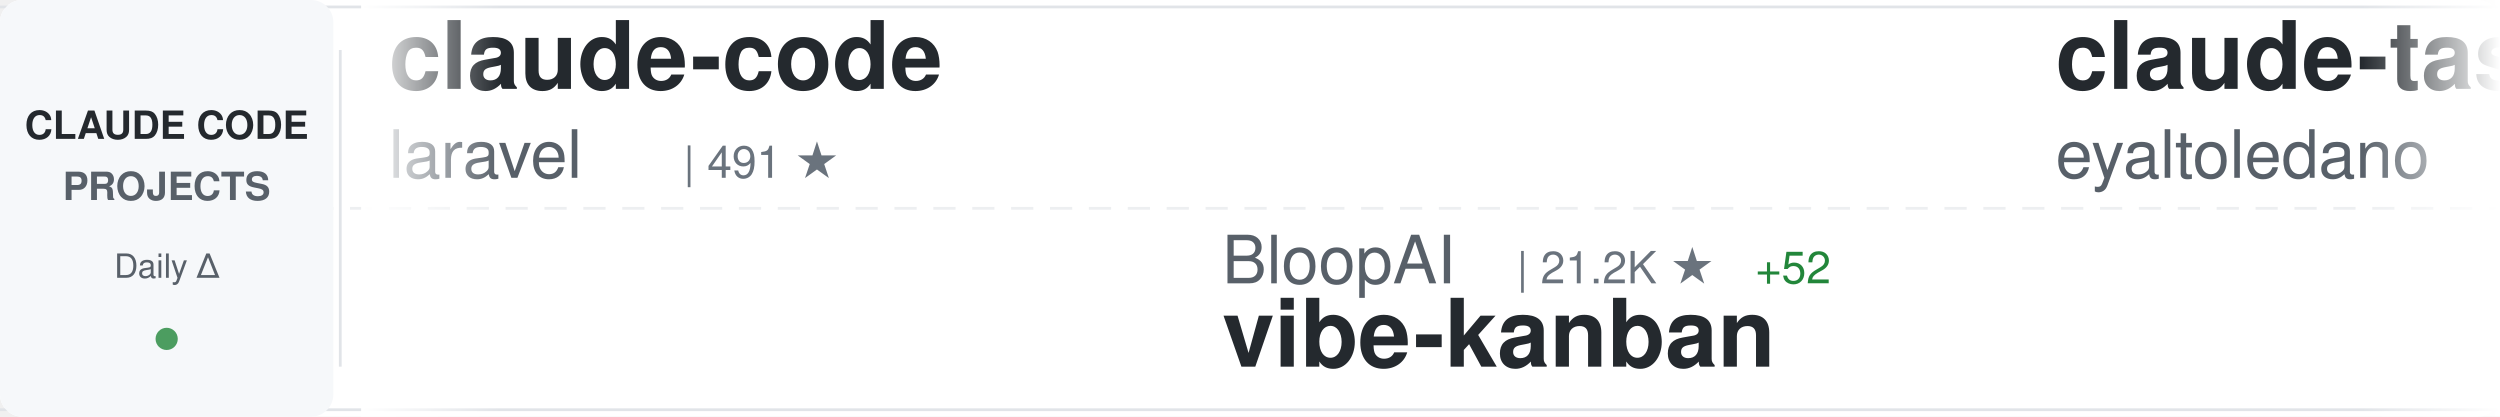
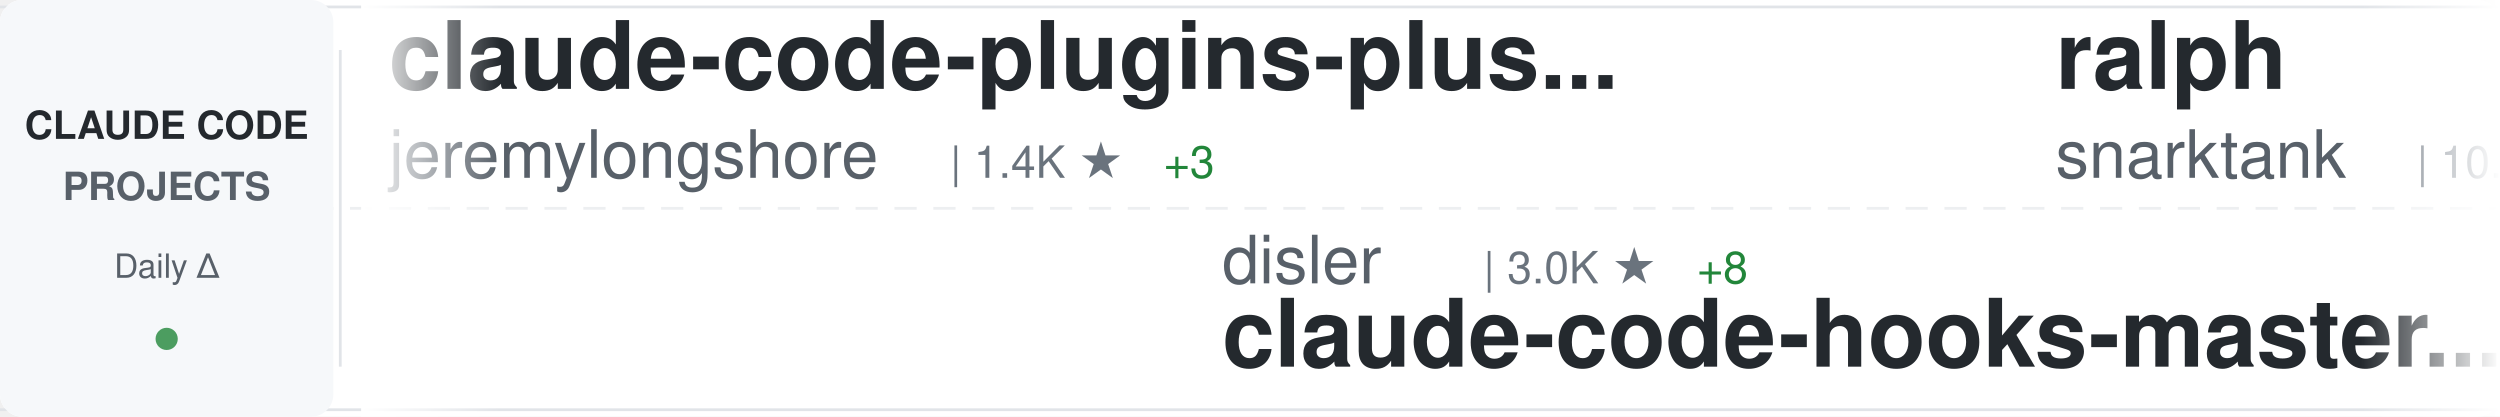
<svg xmlns="http://www.w3.org/2000/svg" width="900" height="150">
  <defs>
    <linearGradient id="awesomeLeftFade" x1="0%" y1="0%" x2="100%" y2="0%">
      <stop offset="0%" style="stop-color:#ffffff;stop-opacity:1" />
      <stop offset="100%" style="stop-color:#ffffff;stop-opacity:0" />
    </linearGradient>
    <linearGradient id="awesomeRightFade" x1="0%" y1="0%" x2="100%" y2="0%">
      <stop offset="0%" style="stop-color:#ffffff;stop-opacity:0" />
      <stop offset="100%" style="stop-color:#ffffff;stop-opacity:1" />
    </linearGradient>
  </defs>
  <rect width="900" height="150" fill="#ffffff" rx="8" />
  <rect x="0" y="2" width="900" height="1" fill="#e1e4e8" />
  <rect x="0" y="147" width="900" height="1" fill="#e1e4e8" />
  <line x1="0" y1="75" x2="900" y2="75" stroke="#e1e4e8" stroke-width="1" stroke-dasharray="8 6" opacity="0.6" />
  <rect x="0" y="0" width="120" height="150" fill="#f6f8fa" rx="8" />
  <text x="60" y="50" font-family="-apple-system, BlinkMacSystemFont, 'Segoe UI', Helvetica, Arial, sans-serif" font-size="14" font-weight="600" fill="#24292e" text-anchor="middle">CLAUDE CODE</text>
  <text x="60" y="72" font-family="-apple-system, BlinkMacSystemFont, 'Segoe UI', Helvetica, Arial, sans-serif" font-size="14" font-weight="600" fill="#586069" text-anchor="middle">PROJECTS</text>
  <text x="60" y="100" font-family="-apple-system, BlinkMacSystemFont, 'Segoe UI', Helvetica, Arial, sans-serif" font-size="12" font-weight="500" fill="#586069" text-anchor="middle">Daily Δ</text>
  <circle cx="60" cy="122" r="4" fill="#22863a" opacity="0.8" />
  <rect x="122" y="18" width="1" height="114" fill="#e1e4e8" />
  <clipPath id="awesomeTickerClip">
    <rect x="130" y="0" width="770" height="150" />
  </clipPath>
  <g clip-path="url(#awesomeTickerClip)">
    <g id="awesomeTickerItems">
      <animateTransform attributeName="transform" attributeType="XML" type="translate" from="0 0" to="-3000 0" dur="54s" repeatCount="indefinite" />
      <g transform="translate(0, 0)">
-         <text x="140" y="32" font-family="-apple-system, BlinkMacSystemFont, 'Segoe UI', Helvetica, Arial, sans-serif" font-size="34" font-weight="600" fill="#24292e">claude-code</text>
-         <text x="140" y="64" font-family="-apple-system, BlinkMacSystemFont, 'Segoe UI', Helvetica, Arial, sans-serif" font-size="24" font-weight="400" fill="#586069">laravel</text>
-         <text x="246" y="64" font-family="-apple-system, BlinkMacSystemFont, 'Segoe UI', Helvetica, Arial, sans-serif" font-size="16" font-weight="500" fill="#6a737d">| 491 ★</text>
+         <text x="140" y="32" font-family="-apple-system, BlinkMacSystemFont, 'Segoe UI', Helvetica, Arial, sans-serif" font-size="34" font-weight="600" fill="#24292e">claude-code-plugins-plus...</text>
+         <text x="140" y="64" font-family="-apple-system, BlinkMacSystemFont, 'Segoe UI', Helvetica, Arial, sans-serif" font-size="24" font-weight="400" fill="#586069">jeremylongshore</text>
+         <text x="342" y="64" font-family="-apple-system, BlinkMacSystemFont, 'Segoe UI', Helvetica, Arial, sans-serif" font-size="16" font-weight="500" fill="#6a737d">| 1.4K ★</text>
+         <text x="419" y="64" font-family="-apple-system, BlinkMacSystemFont, 'Segoe UI', Helvetica, Arial, sans-serif" font-size="16" font-weight="500" fill="#22863a"> +3</text>
      </g>
      <g transform="translate(300, 0)">
-         <text x="140" y="102" font-family="-apple-system, BlinkMacSystemFont, 'Segoe UI', Helvetica, Arial, sans-serif" font-size="24" font-weight="400" fill="#586069">BloopAI</text>
-         <text x="246" y="102" font-family="-apple-system, BlinkMacSystemFont, 'Segoe UI', Helvetica, Arial, sans-serif" font-size="16" font-weight="500" fill="#6a737d">| 21.2K ★</text>
-         <text x="332" y="102" font-family="-apple-system, BlinkMacSystemFont, 'Segoe UI', Helvetica, Arial, sans-serif" font-size="16" font-weight="500" fill="#22863a"> +52</text>
-         <text x="140" y="132" font-family="-apple-system, BlinkMacSystemFont, 'Segoe UI', Helvetica, Arial, sans-serif" font-size="34" font-weight="600" fill="#24292e">vibe-kanban</text>
+         <text x="140" y="102" font-family="-apple-system, BlinkMacSystemFont, 'Segoe UI', Helvetica, Arial, sans-serif" font-size="24" font-weight="400" fill="#586069">disler</text>
+         <text x="234" y="102" font-family="-apple-system, BlinkMacSystemFont, 'Segoe UI', Helvetica, Arial, sans-serif" font-size="16" font-weight="500" fill="#6a737d">| 3.0K ★</text>
+         <text x="311" y="102" font-family="-apple-system, BlinkMacSystemFont, 'Segoe UI', Helvetica, Arial, sans-serif" font-size="16" font-weight="500" fill="#22863a"> +8</text>
+         <text x="140" y="132" font-family="-apple-system, BlinkMacSystemFont, 'Segoe UI', Helvetica, Arial, sans-serif" font-size="34" font-weight="600" fill="#24292e">claude-code-hooks-master...</text>
      </g>
      <g transform="translate(600, 0)">
-         <text x="140" y="32" font-family="-apple-system, BlinkMacSystemFont, 'Segoe UI', Helvetica, Arial, sans-serif" font-size="34" font-weight="600" fill="#24292e">claude-task-master</text>
-         <text x="140" y="64" font-family="-apple-system, BlinkMacSystemFont, 'Segoe UI', Helvetica, Arial, sans-serif" font-size="24" font-weight="400" fill="#586069">eyaltoledano</text>
-         <text x="306" y="64" font-family="-apple-system, BlinkMacSystemFont, 'Segoe UI', Helvetica, Arial, sans-serif" font-size="16" font-weight="500" fill="#6a737d">| 25.4K ★</text>
-         <text x="392" y="64" font-family="-apple-system, BlinkMacSystemFont, 'Segoe UI', Helvetica, Arial, sans-serif" font-size="16" font-weight="500" fill="#22863a"> +14</text>
+         <text x="140" y="32" font-family="-apple-system, BlinkMacSystemFont, 'Segoe UI', Helvetica, Arial, sans-serif" font-size="34" font-weight="600" fill="#24292e">ralph</text>
+         <text x="140" y="64" font-family="-apple-system, BlinkMacSystemFont, 'Segoe UI', Helvetica, Arial, sans-serif" font-size="24" font-weight="400" fill="#586069">snarktank</text>
+         <text x="270" y="64" font-family="-apple-system, BlinkMacSystemFont, 'Segoe UI', Helvetica, Arial, sans-serif" font-size="16" font-weight="500" fill="#6a737d">| 10.4K ★</text>
+         <text x="356" y="64" font-family="-apple-system, BlinkMacSystemFont, 'Segoe UI', Helvetica, Arial, sans-serif" font-size="16" font-weight="500" fill="#22863a"> +78</text>
      </g>
      <g transform="translate(900, 0)">
-         <text x="140" y="102" font-family="-apple-system, BlinkMacSystemFont, 'Segoe UI', Helvetica, Arial, sans-serif" font-size="24" font-weight="400" fill="#586069">revfactory</text>
-         <text x="282" y="102" font-family="-apple-system, BlinkMacSystemFont, 'Segoe UI', Helvetica, Arial, sans-serif" font-size="16" font-weight="500" fill="#6a737d">| 754 ★</text>
-         <text x="140" y="132" font-family="-apple-system, BlinkMacSystemFont, 'Segoe UI', Helvetica, Arial, sans-serif" font-size="34" font-weight="600" fill="#24292e">claude-code-mastering</text>
+         <text x="140" y="102" font-family="-apple-system, BlinkMacSystemFont, 'Segoe UI', Helvetica, Arial, sans-serif" font-size="24" font-weight="400" fill="#586069">PleasePrompto</text>
+         <text x="318" y="102" font-family="-apple-system, BlinkMacSystemFont, 'Segoe UI', Helvetica, Arial, sans-serif" font-size="16" font-weight="500" fill="#6a737d">| 3.5K ★</text>
+         <text x="395" y="102" font-family="-apple-system, BlinkMacSystemFont, 'Segoe UI', Helvetica, Arial, sans-serif" font-size="16" font-weight="500" fill="#22863a"> +15</text>
+         <text x="140" y="132" font-family="-apple-system, BlinkMacSystemFont, 'Segoe UI', Helvetica, Arial, sans-serif" font-size="34" font-weight="600" fill="#24292e">notebooklm-skill</text>
      </g>
      <g transform="translate(1200, 0)">
-         <text x="140" y="32" font-family="-apple-system, BlinkMacSystemFont, 'Segoe UI', Helvetica, Arial, sans-serif" font-size="34" font-weight="600" fill="#24292e">claude-code-source-code-...</text>
-         <text x="140" y="64" font-family="-apple-system, BlinkMacSystemFont, 'Segoe UI', Helvetica, Arial, sans-serif" font-size="24" font-weight="400" fill="#586069">ghuntley</text>
-         <text x="258" y="64" font-family="-apple-system, BlinkMacSystemFont, 'Segoe UI', Helvetica, Arial, sans-serif" font-size="16" font-weight="500" fill="#6a737d">| 837 ★</text>
-         <text x="326" y="64" font-family="-apple-system, BlinkMacSystemFont, 'Segoe UI', Helvetica, Arial, sans-serif" font-size="16" font-weight="500" fill="#22863a"> +2</text>
+         <text x="140" y="32" font-family="-apple-system, BlinkMacSystemFont, 'Segoe UI', Helvetica, Arial, sans-serif" font-size="34" font-weight="600" fill="#24292e">superdesign</text>
+         <text x="140" y="64" font-family="-apple-system, BlinkMacSystemFont, 'Segoe UI', Helvetica, Arial, sans-serif" font-size="24" font-weight="400" fill="#586069">superdesigndev</text>
+         <text x="330" y="64" font-family="-apple-system, BlinkMacSystemFont, 'Segoe UI', Helvetica, Arial, sans-serif" font-size="16" font-weight="500" fill="#6a737d">| 6.0K ★</text>
+         <text x="407" y="64" font-family="-apple-system, BlinkMacSystemFont, 'Segoe UI', Helvetica, Arial, sans-serif" font-size="16" font-weight="500" fill="#22863a"> +3</text>
      </g>
      <g transform="translate(1500, 0)">
-         <text x="140" y="102" font-family="-apple-system, BlinkMacSystemFont, 'Segoe UI', Helvetica, Arial, sans-serif" font-size="24" font-weight="400" fill="#586069">edmund-io</text>
-         <text x="270" y="102" font-family="-apple-system, BlinkMacSystemFont, 'Segoe UI', Helvetica, Arial, sans-serif" font-size="16" font-weight="500" fill="#6a737d">| 1.2K ★</text>
-         <text x="347" y="102" font-family="-apple-system, BlinkMacSystemFont, 'Segoe UI', Helvetica, Arial, sans-serif" font-size="16" font-weight="500" fill="#22863a"> +2</text>
-         <text x="140" y="132" font-family="-apple-system, BlinkMacSystemFont, 'Segoe UI', Helvetica, Arial, sans-serif" font-size="34" font-weight="600" fill="#24292e">edmunds-claude-code</text>
+         <text x="140" y="102" font-family="-apple-system, BlinkMacSystemFont, 'Segoe UI', Helvetica, Arial, sans-serif" font-size="24" font-weight="400" fill="#586069">kepano</text>
+         <text x="234" y="102" font-family="-apple-system, BlinkMacSystemFont, 'Segoe UI', Helvetica, Arial, sans-serif" font-size="16" font-weight="500" fill="#6a737d">| 9.9K ★</text>
+         <text x="311" y="102" font-family="-apple-system, BlinkMacSystemFont, 'Segoe UI', Helvetica, Arial, sans-serif" font-size="16" font-weight="500" fill="#22863a"> +59</text>
+         <text x="140" y="132" font-family="-apple-system, BlinkMacSystemFont, 'Segoe UI', Helvetica, Arial, sans-serif" font-size="34" font-weight="600" fill="#24292e">obsidian-skills</text>
      </g>
      <g transform="translate(1800, 0)">
-         <text x="140" y="32" font-family="-apple-system, BlinkMacSystemFont, 'Segoe UI', Helvetica, Arial, sans-serif" font-size="34" font-weight="600" fill="#24292e">notebooklm-skill</text>
-         <text x="140" y="64" font-family="-apple-system, BlinkMacSystemFont, 'Segoe UI', Helvetica, Arial, sans-serif" font-size="24" font-weight="400" fill="#586069">PleasePrompto</text>
-         <text x="318" y="64" font-family="-apple-system, BlinkMacSystemFont, 'Segoe UI', Helvetica, Arial, sans-serif" font-size="16" font-weight="500" fill="#6a737d">| 3.5K ★</text>
-         <text x="395" y="64" font-family="-apple-system, BlinkMacSystemFont, 'Segoe UI', Helvetica, Arial, sans-serif" font-size="16" font-weight="500" fill="#22863a"> +11</text>
+         <text x="140" y="32" font-family="-apple-system, BlinkMacSystemFont, 'Segoe UI', Helvetica, Arial, sans-serif" font-size="34" font-weight="600" fill="#24292e">claude-code-viewer</text>
+         <text x="140" y="64" font-family="-apple-system, BlinkMacSystemFont, 'Segoe UI', Helvetica, Arial, sans-serif" font-size="24" font-weight="400" fill="#586069">d-kimuson</text>
+         <text x="270" y="64" font-family="-apple-system, BlinkMacSystemFont, 'Segoe UI', Helvetica, Arial, sans-serif" font-size="16" font-weight="500" fill="#6a737d">| 885 ★</text>
      </g>
      <g transform="translate(2100, 0)">
-         <text x="140" y="102" font-family="-apple-system, BlinkMacSystemFont, 'Segoe UI', Helvetica, Arial, sans-serif" font-size="24" font-weight="400" fill="#586069">andrepimenta</text>
-         <text x="306" y="102" font-family="-apple-system, BlinkMacSystemFont, 'Segoe UI', Helvetica, Arial, sans-serif" font-size="16" font-weight="500" fill="#6a737d">| 991 ★</text>
-         <text x="140" y="132" font-family="-apple-system, BlinkMacSystemFont, 'Segoe UI', Helvetica, Arial, sans-serif" font-size="34" font-weight="600" fill="#24292e">claude-code-chat</text>
+         <text x="140" y="102" font-family="-apple-system, BlinkMacSystemFont, 'Segoe UI', Helvetica, Arial, sans-serif" font-size="24" font-weight="400" fill="#586069">anthropics</text>
+         <text x="282" y="102" font-family="-apple-system, BlinkMacSystemFont, 'Segoe UI', Helvetica, Arial, sans-serif" font-size="16" font-weight="500" fill="#6a737d">| 7.5K ★</text>
+         <text x="359" y="102" font-family="-apple-system, BlinkMacSystemFont, 'Segoe UI', Helvetica, Arial, sans-serif" font-size="16" font-weight="500" fill="#22863a"> +49</text>
+         <text x="140" y="132" font-family="-apple-system, BlinkMacSystemFont, 'Segoe UI', Helvetica, Arial, sans-serif" font-size="34" font-weight="600" fill="#24292e">claude-plugins-official</text>
      </g>
      <g transform="translate(2400, 0)">
-         <text x="140" y="32" font-family="-apple-system, BlinkMacSystemFont, 'Segoe UI', Helvetica, Arial, sans-serif" font-size="34" font-weight="600" fill="#24292e">claude_code_bridge</text>
-         <text x="140" y="64" font-family="-apple-system, BlinkMacSystemFont, 'Segoe UI', Helvetica, Arial, sans-serif" font-size="24" font-weight="400" fill="#586069">bfly123</text>
-         <text x="246" y="64" font-family="-apple-system, BlinkMacSystemFont, 'Segoe UI', Helvetica, Arial, sans-serif" font-size="16" font-weight="500" fill="#6a737d">| 1.2K ★</text>
-         <text x="323" y="64" font-family="-apple-system, BlinkMacSystemFont, 'Segoe UI', Helvetica, Arial, sans-serif" font-size="16" font-weight="500" fill="#22863a"> +14</text>
+         <text x="140" y="32" font-family="-apple-system, BlinkMacSystemFont, 'Segoe UI', Helvetica, Arial, sans-serif" font-size="34" font-weight="600" fill="#24292e">ClaudeCodeAgents</text>
+         <text x="140" y="64" font-family="-apple-system, BlinkMacSystemFont, 'Segoe UI', Helvetica, Arial, sans-serif" font-size="24" font-weight="400" fill="#586069">darcyegb</text>
+         <text x="258" y="64" font-family="-apple-system, BlinkMacSystemFont, 'Segoe UI', Helvetica, Arial, sans-serif" font-size="16" font-weight="500" fill="#6a737d">| 550 ★</text>
+         <text x="326" y="64" font-family="-apple-system, BlinkMacSystemFont, 'Segoe UI', Helvetica, Arial, sans-serif" font-size="16" font-weight="500" fill="#22863a"> +1</text>
      </g>
      <g transform="translate(2700, 0)">
-         <text x="140" y="102" font-family="-apple-system, BlinkMacSystemFont, 'Segoe UI', Helvetica, Arial, sans-serif" font-size="24" font-weight="400" fill="#586069">VoltAgent</text>
-         <text x="270" y="102" font-family="-apple-system, BlinkMacSystemFont, 'Segoe UI', Helvetica, Arial, sans-serif" font-size="16" font-weight="500" fill="#6a737d">| 10.4K ★</text>
-         <text x="356" y="102" font-family="-apple-system, BlinkMacSystemFont, 'Segoe UI', Helvetica, Arial, sans-serif" font-size="16" font-weight="500" fill="#22863a"> +68</text>
-         <text x="140" y="132" font-family="-apple-system, BlinkMacSystemFont, 'Segoe UI', Helvetica, Arial, sans-serif" font-size="34" font-weight="600" fill="#24292e">awesome-claude-code-suba...</text>
+         <text x="140" y="102" font-family="-apple-system, BlinkMacSystemFont, 'Segoe UI', Helvetica, Arial, sans-serif" font-size="24" font-weight="400" fill="#586069">ChrisWiles</text>
+         <text x="282" y="102" font-family="-apple-system, BlinkMacSystemFont, 'Segoe UI', Helvetica, Arial, sans-serif" font-size="16" font-weight="500" fill="#6a737d">| 5.3K ★</text>
+         <text x="359" y="102" font-family="-apple-system, BlinkMacSystemFont, 'Segoe UI', Helvetica, Arial, sans-serif" font-size="16" font-weight="500" fill="#22863a"> +5</text>
+         <text x="140" y="132" font-family="-apple-system, BlinkMacSystemFont, 'Segoe UI', Helvetica, Arial, sans-serif" font-size="34" font-weight="600" fill="#24292e">claude-code-showcase</text>
      </g>
      <g transform="translate(3000, 0)">
-         <text x="140" y="32" font-family="-apple-system, BlinkMacSystemFont, 'Segoe UI', Helvetica, Arial, sans-serif" font-size="34" font-weight="600" fill="#24292e">claude-code</text>
-         <text x="140" y="64" font-family="-apple-system, BlinkMacSystemFont, 'Segoe UI', Helvetica, Arial, sans-serif" font-size="24" font-weight="400" fill="#586069">laravel</text>
-         <text x="246" y="64" font-family="-apple-system, BlinkMacSystemFont, 'Segoe UI', Helvetica, Arial, sans-serif" font-size="16" font-weight="500" fill="#6a737d">| 491 ★</text>
+         <text x="140" y="32" font-family="-apple-system, BlinkMacSystemFont, 'Segoe UI', Helvetica, Arial, sans-serif" font-size="34" font-weight="600" fill="#24292e">claude-code-plugins-plus...</text>
+         <text x="140" y="64" font-family="-apple-system, BlinkMacSystemFont, 'Segoe UI', Helvetica, Arial, sans-serif" font-size="24" font-weight="400" fill="#586069">jeremylongshore</text>
+         <text x="342" y="64" font-family="-apple-system, BlinkMacSystemFont, 'Segoe UI', Helvetica, Arial, sans-serif" font-size="16" font-weight="500" fill="#6a737d">| 1.4K ★</text>
+         <text x="419" y="64" font-family="-apple-system, BlinkMacSystemFont, 'Segoe UI', Helvetica, Arial, sans-serif" font-size="16" font-weight="500" fill="#22863a"> +3</text>
      </g>
      <g transform="translate(3300, 0)">
-         <text x="140" y="102" font-family="-apple-system, BlinkMacSystemFont, 'Segoe UI', Helvetica, Arial, sans-serif" font-size="24" font-weight="400" fill="#586069">BloopAI</text>
-         <text x="246" y="102" font-family="-apple-system, BlinkMacSystemFont, 'Segoe UI', Helvetica, Arial, sans-serif" font-size="16" font-weight="500" fill="#6a737d">| 21.2K ★</text>
-         <text x="332" y="102" font-family="-apple-system, BlinkMacSystemFont, 'Segoe UI', Helvetica, Arial, sans-serif" font-size="16" font-weight="500" fill="#22863a"> +52</text>
-         <text x="140" y="132" font-family="-apple-system, BlinkMacSystemFont, 'Segoe UI', Helvetica, Arial, sans-serif" font-size="34" font-weight="600" fill="#24292e">vibe-kanban</text>
+         <text x="140" y="102" font-family="-apple-system, BlinkMacSystemFont, 'Segoe UI', Helvetica, Arial, sans-serif" font-size="24" font-weight="400" fill="#586069">disler</text>
+         <text x="234" y="102" font-family="-apple-system, BlinkMacSystemFont, 'Segoe UI', Helvetica, Arial, sans-serif" font-size="16" font-weight="500" fill="#6a737d">| 3.0K ★</text>
+         <text x="311" y="102" font-family="-apple-system, BlinkMacSystemFont, 'Segoe UI', Helvetica, Arial, sans-serif" font-size="16" font-weight="500" fill="#22863a"> +8</text>
+         <text x="140" y="132" font-family="-apple-system, BlinkMacSystemFont, 'Segoe UI', Helvetica, Arial, sans-serif" font-size="34" font-weight="600" fill="#24292e">claude-code-hooks-master...</text>
      </g>
      <g transform="translate(3600, 0)">
-         <text x="140" y="32" font-family="-apple-system, BlinkMacSystemFont, 'Segoe UI', Helvetica, Arial, sans-serif" font-size="34" font-weight="600" fill="#24292e">claude-task-master</text>
-         <text x="140" y="64" font-family="-apple-system, BlinkMacSystemFont, 'Segoe UI', Helvetica, Arial, sans-serif" font-size="24" font-weight="400" fill="#586069">eyaltoledano</text>
-         <text x="306" y="64" font-family="-apple-system, BlinkMacSystemFont, 'Segoe UI', Helvetica, Arial, sans-serif" font-size="16" font-weight="500" fill="#6a737d">| 25.4K ★</text>
-         <text x="392" y="64" font-family="-apple-system, BlinkMacSystemFont, 'Segoe UI', Helvetica, Arial, sans-serif" font-size="16" font-weight="500" fill="#22863a"> +14</text>
+         <text x="140" y="32" font-family="-apple-system, BlinkMacSystemFont, 'Segoe UI', Helvetica, Arial, sans-serif" font-size="34" font-weight="600" fill="#24292e">ralph</text>
+         <text x="140" y="64" font-family="-apple-system, BlinkMacSystemFont, 'Segoe UI', Helvetica, Arial, sans-serif" font-size="24" font-weight="400" fill="#586069">snarktank</text>
+         <text x="270" y="64" font-family="-apple-system, BlinkMacSystemFont, 'Segoe UI', Helvetica, Arial, sans-serif" font-size="16" font-weight="500" fill="#6a737d">| 10.4K ★</text>
+         <text x="356" y="64" font-family="-apple-system, BlinkMacSystemFont, 'Segoe UI', Helvetica, Arial, sans-serif" font-size="16" font-weight="500" fill="#22863a"> +78</text>
      </g>
      <g transform="translate(3900, 0)">
-         <text x="140" y="102" font-family="-apple-system, BlinkMacSystemFont, 'Segoe UI', Helvetica, Arial, sans-serif" font-size="24" font-weight="400" fill="#586069">revfactory</text>
-         <text x="282" y="102" font-family="-apple-system, BlinkMacSystemFont, 'Segoe UI', Helvetica, Arial, sans-serif" font-size="16" font-weight="500" fill="#6a737d">| 754 ★</text>
-         <text x="140" y="132" font-family="-apple-system, BlinkMacSystemFont, 'Segoe UI', Helvetica, Arial, sans-serif" font-size="34" font-weight="600" fill="#24292e">claude-code-mastering</text>
+         <text x="140" y="102" font-family="-apple-system, BlinkMacSystemFont, 'Segoe UI', Helvetica, Arial, sans-serif" font-size="24" font-weight="400" fill="#586069">PleasePrompto</text>
+         <text x="318" y="102" font-family="-apple-system, BlinkMacSystemFont, 'Segoe UI', Helvetica, Arial, sans-serif" font-size="16" font-weight="500" fill="#6a737d">| 3.5K ★</text>
+         <text x="395" y="102" font-family="-apple-system, BlinkMacSystemFont, 'Segoe UI', Helvetica, Arial, sans-serif" font-size="16" font-weight="500" fill="#22863a"> +15</text>
+         <text x="140" y="132" font-family="-apple-system, BlinkMacSystemFont, 'Segoe UI', Helvetica, Arial, sans-serif" font-size="34" font-weight="600" fill="#24292e">notebooklm-skill</text>
      </g>
    </g>
  </g>
  <rect x="130" y="0" width="50" height="150" fill="url(#awesomeLeftFade)" />
  <rect x="850" y="0" width="50" height="150" fill="url(#awesomeRightFade)" />
</svg>
